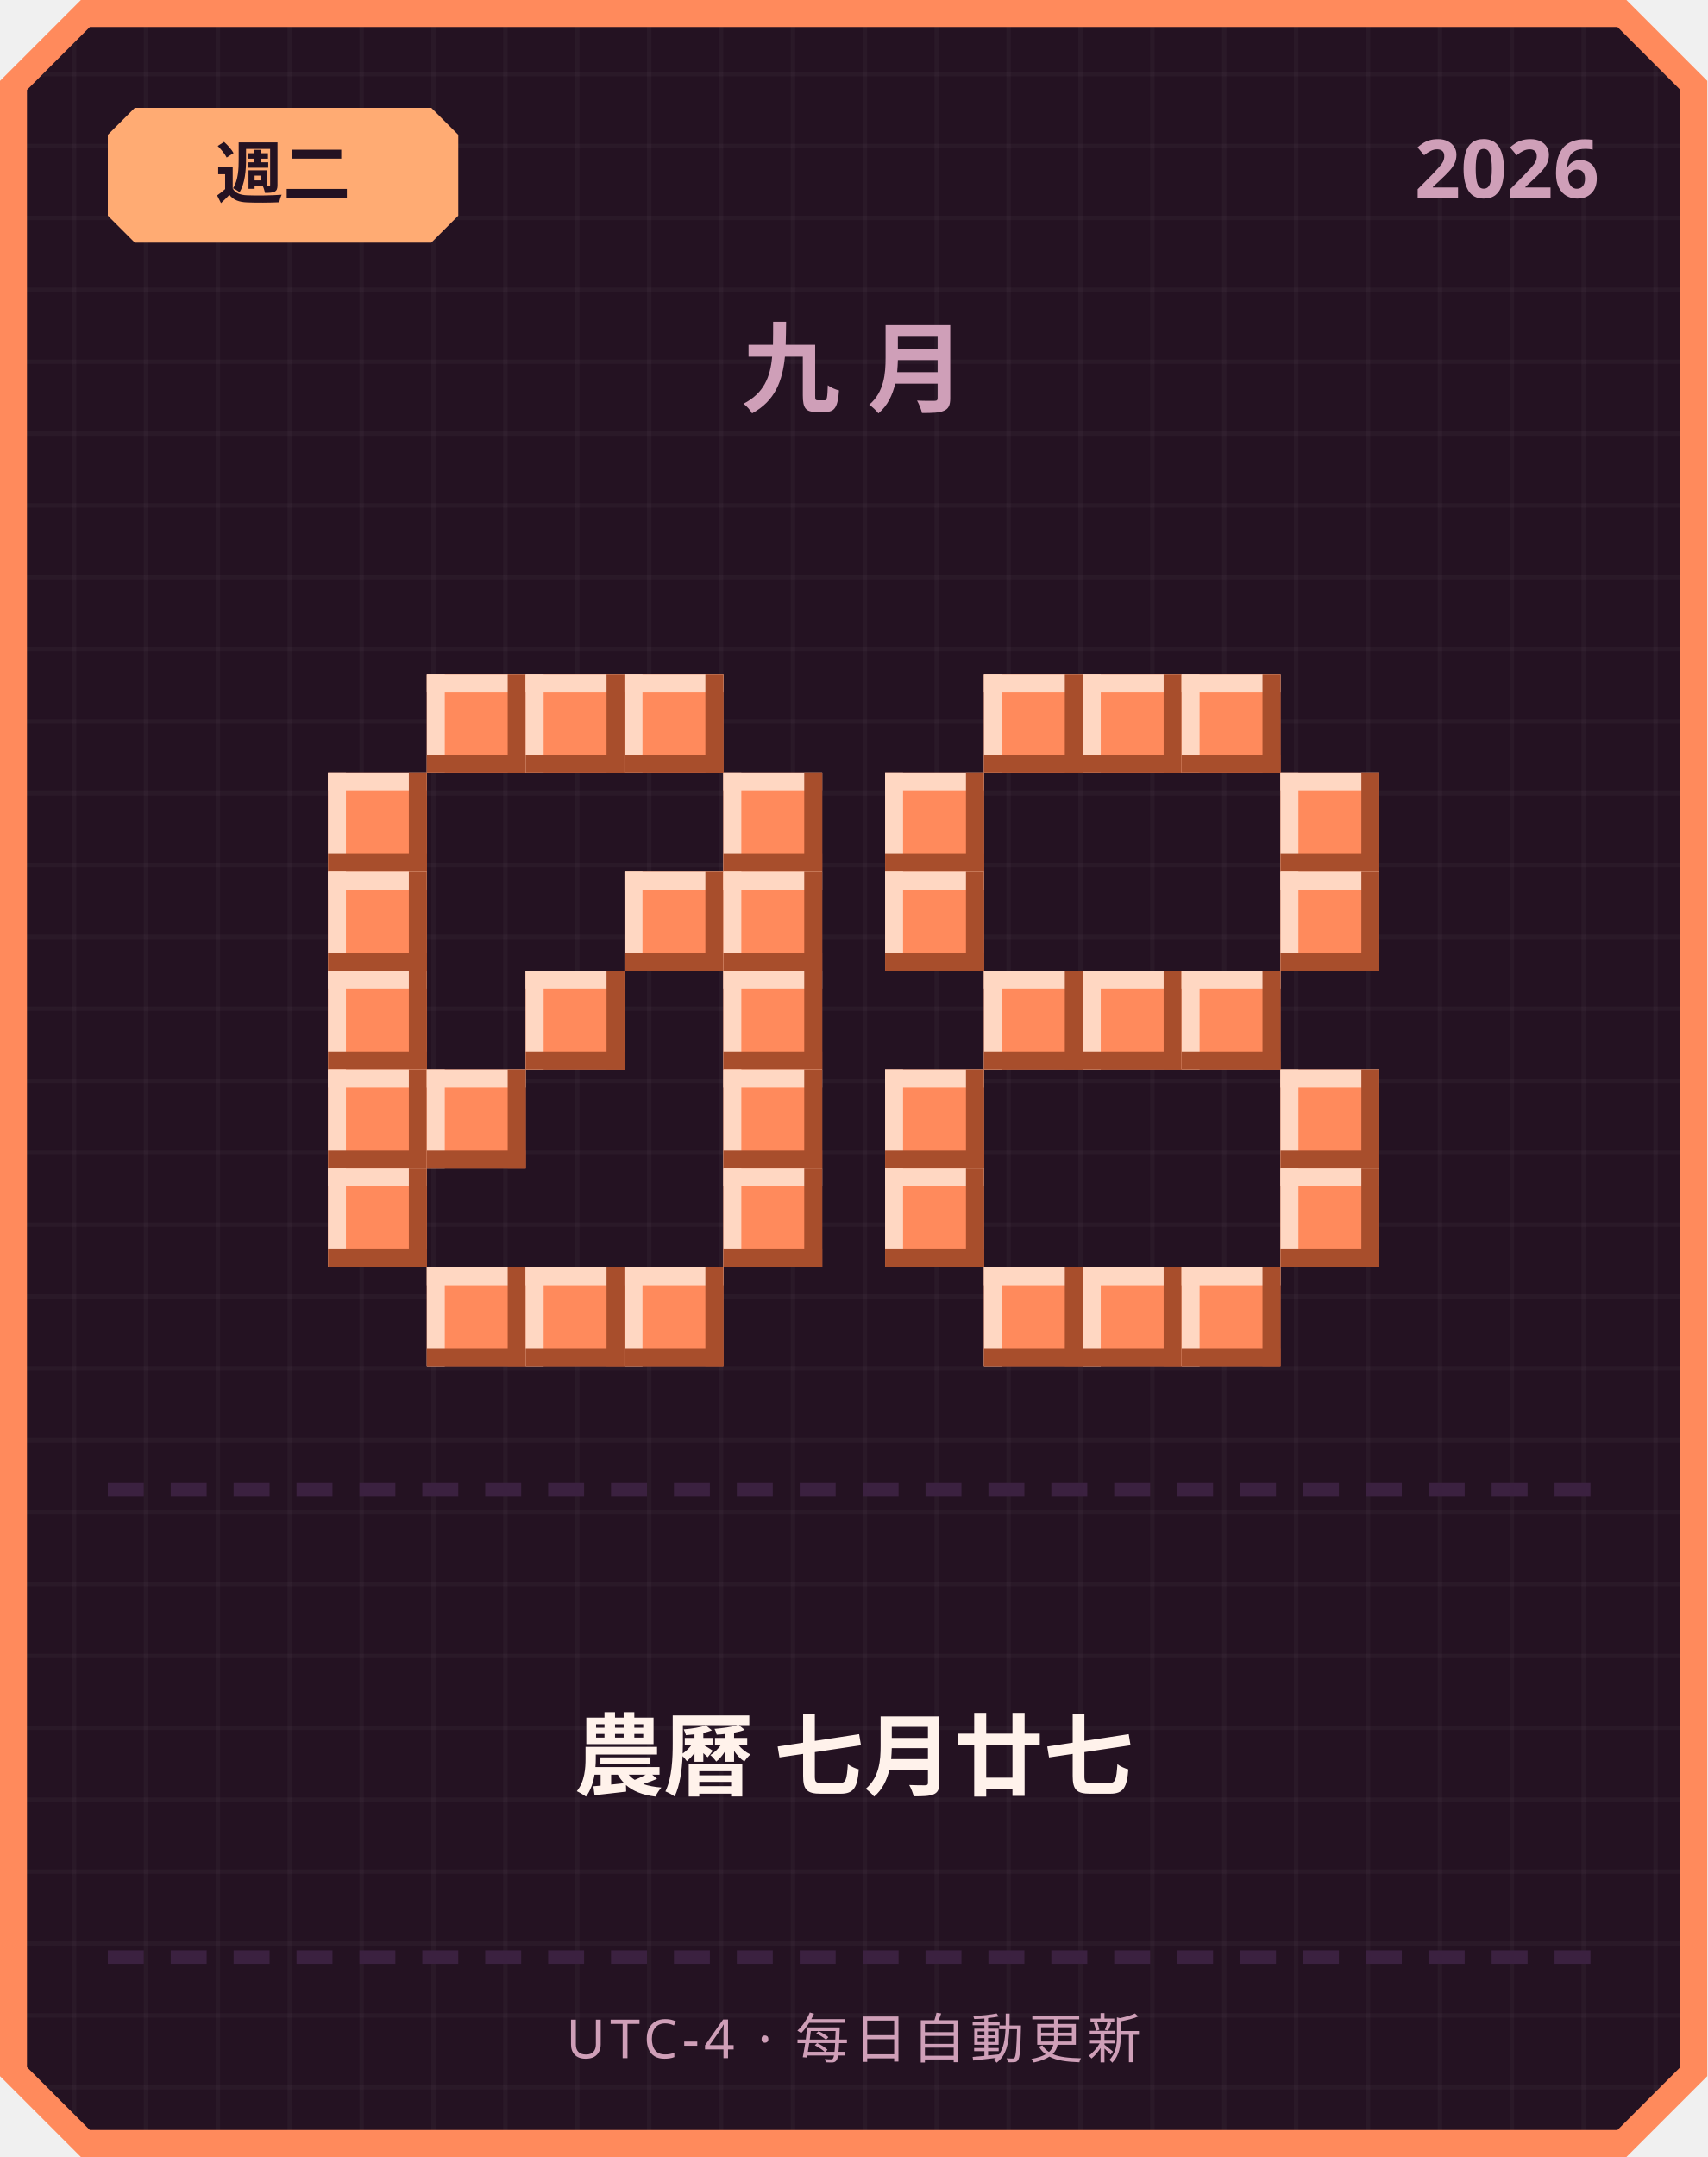
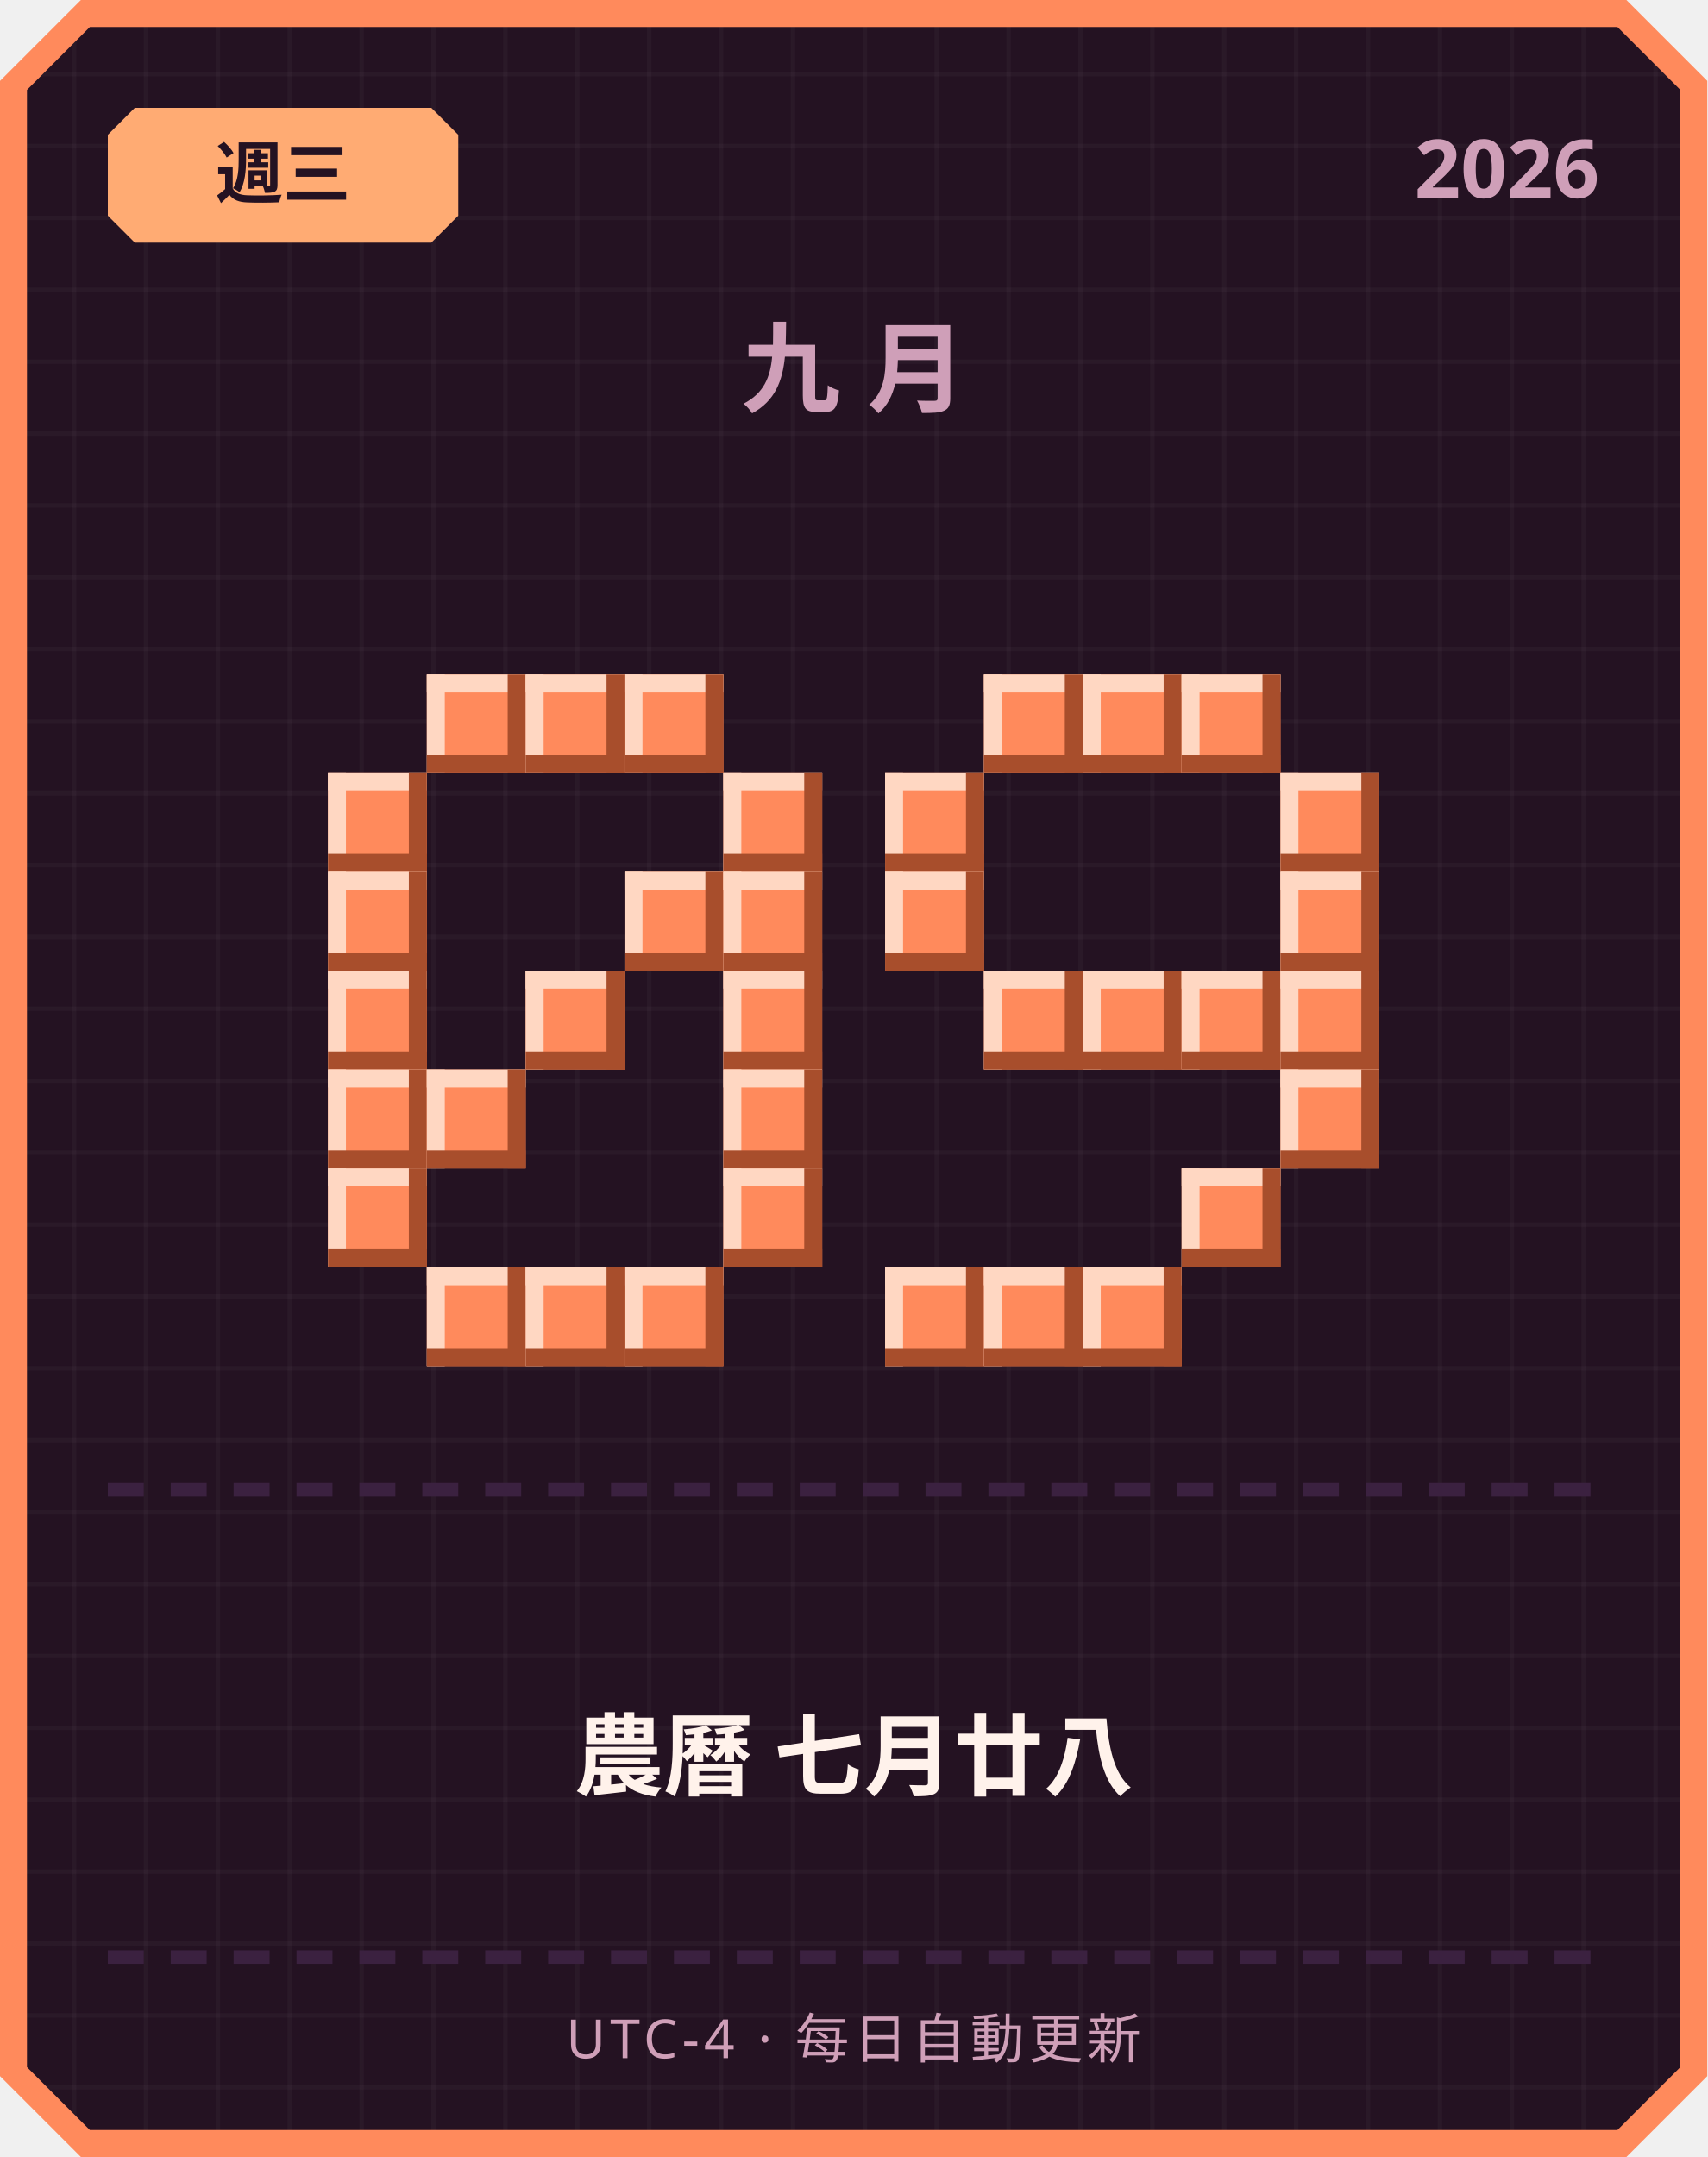
<svg xmlns="http://www.w3.org/2000/svg" width="380" height="480" viewBox="0 0 380 480">
  <defs>
    <pattern id="grid" width="16" height="16" patternUnits="userSpaceOnUse">
      <rect width="16" height="16" fill="#241222" />
      <rect width="1" height="16" fill="#ffffff" opacity="0.03" />
      <rect width="16" height="1" fill="#ffffff" opacity="0.03" />
    </pattern>
  </defs>
  <path d="M 18,0 L 362,0 L 380,18 L 380,462 L 362,480 L 18,480 L 0,462 L 0,18 Z" fill="#ff8a5c" />
  <path d="M 20,6 L 360,6 L 374,20 L 374,460 L 360,474 L 20,474 L 6,460 L 6,20 Z" fill="url(#grid)" />
  <path d="M 30,24 L 96,24 L 102,30 L 102,48 L 96,54 L 30,54 L 24,48 L 24,30 Z" fill="#ffab73" />
-   <text x="63" y="44" text-anchor="middle" font-family="'Segoe UI', sans-serif" font-size="15" font-weight="700" fill="#241222">週二</text>
+   <text x="63" y="44" text-anchor="middle" font-family="'Segoe UI', sans-serif" font-size="15" font-weight="700" fill="#241222">週三</text>
  <text x="356" y="44" text-anchor="end" font-family="'Segoe UI', sans-serif" font-size="18" font-weight="700" fill="#cf9fb8">2026</text>
  <text x="190" y="90" text-anchor="middle" font-family="'Segoe UI', sans-serif" font-size="22" font-weight="700" letter-spacing="6" fill="#cf9fb8">九月</text>
  <rect x="95" y="150" width="22" height="22" fill="#ff8a5c" />
  <rect x="95" y="150" width="22" height="4" fill="#ffd7c2" />
  <rect x="95" y="150" width="4" height="22" fill="#ffd7c2" />
  <rect x="95" y="168" width="22" height="4" fill="#a84e2c" />
  <rect x="113" y="150" width="4" height="22" fill="#a84e2c" />
  <rect x="117" y="150" width="22" height="22" fill="#ff8a5c" />
  <rect x="117" y="150" width="22" height="4" fill="#ffd7c2" />
  <rect x="117" y="150" width="4" height="22" fill="#ffd7c2" />
  <rect x="117" y="168" width="22" height="4" fill="#a84e2c" />
  <rect x="135" y="150" width="4" height="22" fill="#a84e2c" />
  <rect x="139" y="150" width="22" height="22" fill="#ff8a5c" />
  <rect x="139" y="150" width="22" height="4" fill="#ffd7c2" />
  <rect x="139" y="150" width="4" height="22" fill="#ffd7c2" />
  <rect x="139" y="168" width="22" height="4" fill="#a84e2c" />
  <rect x="157" y="150" width="4" height="22" fill="#a84e2c" />
  <rect x="73" y="172" width="22" height="22" fill="#ff8a5c" />
  <rect x="73" y="172" width="22" height="4" fill="#ffd7c2" />
  <rect x="73" y="172" width="4" height="22" fill="#ffd7c2" />
  <rect x="73" y="190" width="22" height="4" fill="#a84e2c" />
  <rect x="91" y="172" width="4" height="22" fill="#a84e2c" />
  <rect x="161" y="172" width="22" height="22" fill="#ff8a5c" />
  <rect x="161" y="172" width="22" height="4" fill="#ffd7c2" />
  <rect x="161" y="172" width="4" height="22" fill="#ffd7c2" />
  <rect x="161" y="190" width="22" height="4" fill="#a84e2c" />
  <rect x="179" y="172" width="4" height="22" fill="#a84e2c" />
  <rect x="73" y="194" width="22" height="22" fill="#ff8a5c" />
  <rect x="73" y="194" width="22" height="4" fill="#ffd7c2" />
  <rect x="73" y="194" width="4" height="22" fill="#ffd7c2" />
  <rect x="73" y="212" width="22" height="4" fill="#a84e2c" />
  <rect x="91" y="194" width="4" height="22" fill="#a84e2c" />
  <rect x="139" y="194" width="22" height="22" fill="#ff8a5c" />
  <rect x="139" y="194" width="22" height="4" fill="#ffd7c2" />
  <rect x="139" y="194" width="4" height="22" fill="#ffd7c2" />
  <rect x="139" y="212" width="22" height="4" fill="#a84e2c" />
  <rect x="157" y="194" width="4" height="22" fill="#a84e2c" />
  <rect x="161" y="194" width="22" height="22" fill="#ff8a5c" />
  <rect x="161" y="194" width="22" height="4" fill="#ffd7c2" />
  <rect x="161" y="194" width="4" height="22" fill="#ffd7c2" />
  <rect x="161" y="212" width="22" height="4" fill="#a84e2c" />
  <rect x="179" y="194" width="4" height="22" fill="#a84e2c" />
  <rect x="73" y="216" width="22" height="22" fill="#ff8a5c" />
  <rect x="73" y="216" width="22" height="4" fill="#ffd7c2" />
  <rect x="73" y="216" width="4" height="22" fill="#ffd7c2" />
  <rect x="73" y="234" width="22" height="4" fill="#a84e2c" />
  <rect x="91" y="216" width="4" height="22" fill="#a84e2c" />
  <rect x="117" y="216" width="22" height="22" fill="#ff8a5c" />
  <rect x="117" y="216" width="22" height="4" fill="#ffd7c2" />
  <rect x="117" y="216" width="4" height="22" fill="#ffd7c2" />
  <rect x="117" y="234" width="22" height="4" fill="#a84e2c" />
  <rect x="135" y="216" width="4" height="22" fill="#a84e2c" />
  <rect x="161" y="216" width="22" height="22" fill="#ff8a5c" />
  <rect x="161" y="216" width="22" height="4" fill="#ffd7c2" />
  <rect x="161" y="216" width="4" height="22" fill="#ffd7c2" />
  <rect x="161" y="234" width="22" height="4" fill="#a84e2c" />
  <rect x="179" y="216" width="4" height="22" fill="#a84e2c" />
  <rect x="73" y="238" width="22" height="22" fill="#ff8a5c" />
  <rect x="73" y="238" width="22" height="4" fill="#ffd7c2" />
  <rect x="73" y="238" width="4" height="22" fill="#ffd7c2" />
  <rect x="73" y="256" width="22" height="4" fill="#a84e2c" />
  <rect x="91" y="238" width="4" height="22" fill="#a84e2c" />
  <rect x="95" y="238" width="22" height="22" fill="#ff8a5c" />
  <rect x="95" y="238" width="22" height="4" fill="#ffd7c2" />
  <rect x="95" y="238" width="4" height="22" fill="#ffd7c2" />
  <rect x="95" y="256" width="22" height="4" fill="#a84e2c" />
  <rect x="113" y="238" width="4" height="22" fill="#a84e2c" />
  <rect x="161" y="238" width="22" height="22" fill="#ff8a5c" />
  <rect x="161" y="238" width="22" height="4" fill="#ffd7c2" />
  <rect x="161" y="238" width="4" height="22" fill="#ffd7c2" />
  <rect x="161" y="256" width="22" height="4" fill="#a84e2c" />
  <rect x="179" y="238" width="4" height="22" fill="#a84e2c" />
  <rect x="73" y="260" width="22" height="22" fill="#ff8a5c" />
  <rect x="73" y="260" width="22" height="4" fill="#ffd7c2" />
  <rect x="73" y="260" width="4" height="22" fill="#ffd7c2" />
  <rect x="73" y="278" width="22" height="4" fill="#a84e2c" />
  <rect x="91" y="260" width="4" height="22" fill="#a84e2c" />
  <rect x="161" y="260" width="22" height="22" fill="#ff8a5c" />
  <rect x="161" y="260" width="22" height="4" fill="#ffd7c2" />
  <rect x="161" y="260" width="4" height="22" fill="#ffd7c2" />
  <rect x="161" y="278" width="22" height="4" fill="#a84e2c" />
  <rect x="179" y="260" width="4" height="22" fill="#a84e2c" />
  <rect x="95" y="282" width="22" height="22" fill="#ff8a5c" />
  <rect x="95" y="282" width="22" height="4" fill="#ffd7c2" />
  <rect x="95" y="282" width="4" height="22" fill="#ffd7c2" />
  <rect x="95" y="300" width="22" height="4" fill="#a84e2c" />
  <rect x="113" y="282" width="4" height="22" fill="#a84e2c" />
  <rect x="117" y="282" width="22" height="22" fill="#ff8a5c" />
  <rect x="117" y="282" width="22" height="4" fill="#ffd7c2" />
  <rect x="117" y="282" width="4" height="22" fill="#ffd7c2" />
  <rect x="117" y="300" width="22" height="4" fill="#a84e2c" />
  <rect x="135" y="282" width="4" height="22" fill="#a84e2c" />
  <rect x="139" y="282" width="22" height="22" fill="#ff8a5c" />
  <rect x="139" y="282" width="22" height="4" fill="#ffd7c2" />
  <rect x="139" y="282" width="4" height="22" fill="#ffd7c2" />
  <rect x="139" y="300" width="22" height="4" fill="#a84e2c" />
  <rect x="157" y="282" width="4" height="22" fill="#a84e2c" />
  <rect x="219" y="150" width="22" height="22" fill="#ff8a5c" />
  <rect x="219" y="150" width="22" height="4" fill="#ffd7c2" />
  <rect x="219" y="150" width="4" height="22" fill="#ffd7c2" />
  <rect x="219" y="168" width="22" height="4" fill="#a84e2c" />
  <rect x="237" y="150" width="4" height="22" fill="#a84e2c" />
  <rect x="241" y="150" width="22" height="22" fill="#ff8a5c" />
  <rect x="241" y="150" width="22" height="4" fill="#ffd7c2" />
  <rect x="241" y="150" width="4" height="22" fill="#ffd7c2" />
  <rect x="241" y="168" width="22" height="4" fill="#a84e2c" />
  <rect x="259" y="150" width="4" height="22" fill="#a84e2c" />
  <rect x="263" y="150" width="22" height="22" fill="#ff8a5c" />
  <rect x="263" y="150" width="22" height="4" fill="#ffd7c2" />
  <rect x="263" y="150" width="4" height="22" fill="#ffd7c2" />
  <rect x="263" y="168" width="22" height="4" fill="#a84e2c" />
  <rect x="281" y="150" width="4" height="22" fill="#a84e2c" />
  <rect x="197" y="172" width="22" height="22" fill="#ff8a5c" />
  <rect x="197" y="172" width="22" height="4" fill="#ffd7c2" />
  <rect x="197" y="172" width="4" height="22" fill="#ffd7c2" />
  <rect x="197" y="190" width="22" height="4" fill="#a84e2c" />
  <rect x="215" y="172" width="4" height="22" fill="#a84e2c" />
  <rect x="285" y="172" width="22" height="22" fill="#ff8a5c" />
  <rect x="285" y="172" width="22" height="4" fill="#ffd7c2" />
  <rect x="285" y="172" width="4" height="22" fill="#ffd7c2" />
  <rect x="285" y="190" width="22" height="4" fill="#a84e2c" />
  <rect x="303" y="172" width="4" height="22" fill="#a84e2c" />
  <rect x="197" y="194" width="22" height="22" fill="#ff8a5c" />
  <rect x="197" y="194" width="22" height="4" fill="#ffd7c2" />
  <rect x="197" y="194" width="4" height="22" fill="#ffd7c2" />
  <rect x="197" y="212" width="22" height="4" fill="#a84e2c" />
  <rect x="215" y="194" width="4" height="22" fill="#a84e2c" />
  <rect x="285" y="194" width="22" height="22" fill="#ff8a5c" />
  <rect x="285" y="194" width="22" height="4" fill="#ffd7c2" />
  <rect x="285" y="194" width="4" height="22" fill="#ffd7c2" />
  <rect x="285" y="212" width="22" height="4" fill="#a84e2c" />
  <rect x="303" y="194" width="4" height="22" fill="#a84e2c" />
  <rect x="219" y="216" width="22" height="22" fill="#ff8a5c" />
  <rect x="219" y="216" width="22" height="4" fill="#ffd7c2" />
  <rect x="219" y="216" width="4" height="22" fill="#ffd7c2" />
  <rect x="219" y="234" width="22" height="4" fill="#a84e2c" />
  <rect x="237" y="216" width="4" height="22" fill="#a84e2c" />
  <rect x="241" y="216" width="22" height="22" fill="#ff8a5c" />
  <rect x="241" y="216" width="22" height="4" fill="#ffd7c2" />
  <rect x="241" y="216" width="4" height="22" fill="#ffd7c2" />
  <rect x="241" y="234" width="22" height="4" fill="#a84e2c" />
  <rect x="259" y="216" width="4" height="22" fill="#a84e2c" />
  <rect x="263" y="216" width="22" height="22" fill="#ff8a5c" />
  <rect x="263" y="216" width="22" height="4" fill="#ffd7c2" />
  <rect x="263" y="216" width="4" height="22" fill="#ffd7c2" />
  <rect x="263" y="234" width="22" height="4" fill="#a84e2c" />
  <rect x="281" y="216" width="4" height="22" fill="#a84e2c" />
-   <rect x="197" y="238" width="22" height="22" fill="#ff8a5c" />
-   <rect x="197" y="238" width="22" height="4" fill="#ffd7c2" />
-   <rect x="197" y="238" width="4" height="22" fill="#ffd7c2" />
-   <rect x="197" y="256" width="22" height="4" fill="#a84e2c" />
-   <rect x="215" y="238" width="4" height="22" fill="#a84e2c" />
+   <rect x="285" y="216" width="22" height="22" fill="#ff8a5c" />
+   <rect x="285" y="216" width="22" height="4" fill="#ffd7c2" />
+   <rect x="285" y="216" width="4" height="22" fill="#ffd7c2" />
+   <rect x="285" y="234" width="22" height="4" fill="#a84e2c" />
+   <rect x="303" y="216" width="4" height="22" fill="#a84e2c" />
  <rect x="285" y="238" width="22" height="22" fill="#ff8a5c" />
  <rect x="285" y="238" width="22" height="4" fill="#ffd7c2" />
  <rect x="285" y="238" width="4" height="22" fill="#ffd7c2" />
  <rect x="285" y="256" width="22" height="4" fill="#a84e2c" />
  <rect x="303" y="238" width="4" height="22" fill="#a84e2c" />
-   <rect x="197" y="260" width="22" height="22" fill="#ff8a5c" />
-   <rect x="197" y="260" width="22" height="4" fill="#ffd7c2" />
-   <rect x="197" y="260" width="4" height="22" fill="#ffd7c2" />
-   <rect x="197" y="278" width="22" height="4" fill="#a84e2c" />
-   <rect x="215" y="260" width="4" height="22" fill="#a84e2c" />
-   <rect x="285" y="260" width="22" height="22" fill="#ff8a5c" />
-   <rect x="285" y="260" width="22" height="4" fill="#ffd7c2" />
-   <rect x="285" y="260" width="4" height="22" fill="#ffd7c2" />
-   <rect x="285" y="278" width="22" height="4" fill="#a84e2c" />
-   <rect x="303" y="260" width="4" height="22" fill="#a84e2c" />
+   <rect x="263" y="260" width="22" height="22" fill="#ff8a5c" />
+   <rect x="263" y="260" width="22" height="4" fill="#ffd7c2" />
+   <rect x="263" y="260" width="4" height="22" fill="#ffd7c2" />
+   <rect x="263" y="278" width="22" height="4" fill="#a84e2c" />
+   <rect x="281" y="260" width="4" height="22" fill="#a84e2c" />
+   <rect x="197" y="282" width="22" height="22" fill="#ff8a5c" />
+   <rect x="197" y="282" width="22" height="4" fill="#ffd7c2" />
+   <rect x="197" y="282" width="4" height="22" fill="#ffd7c2" />
+   <rect x="197" y="300" width="22" height="4" fill="#a84e2c" />
+   <rect x="215" y="282" width="4" height="22" fill="#a84e2c" />
  <rect x="219" y="282" width="22" height="22" fill="#ff8a5c" />
  <rect x="219" y="282" width="22" height="4" fill="#ffd7c2" />
  <rect x="219" y="282" width="4" height="22" fill="#ffd7c2" />
  <rect x="219" y="300" width="22" height="4" fill="#a84e2c" />
  <rect x="237" y="282" width="4" height="22" fill="#a84e2c" />
  <rect x="241" y="282" width="22" height="22" fill="#ff8a5c" />
  <rect x="241" y="282" width="22" height="4" fill="#ffd7c2" />
  <rect x="241" y="282" width="4" height="22" fill="#ffd7c2" />
  <rect x="241" y="300" width="22" height="4" fill="#a84e2c" />
  <rect x="259" y="282" width="4" height="22" fill="#a84e2c" />
-   <rect x="263" y="282" width="22" height="22" fill="#ff8a5c" />
-   <rect x="263" y="282" width="22" height="4" fill="#ffd7c2" />
-   <rect x="263" y="282" width="4" height="22" fill="#ffd7c2" />
-   <rect x="263" y="300" width="22" height="4" fill="#a84e2c" />
-   <rect x="281" y="282" width="4" height="22" fill="#a84e2c" />
  <rect x="24" y="330" width="8" height="3" fill="#3b2140" />
  <rect x="38" y="330" width="8" height="3" fill="#3b2140" />
  <rect x="52" y="330" width="8" height="3" fill="#3b2140" />
  <rect x="66" y="330" width="8" height="3" fill="#3b2140" />
  <rect x="80" y="330" width="8" height="3" fill="#3b2140" />
  <rect x="94" y="330" width="8" height="3" fill="#3b2140" />
  <rect x="108" y="330" width="8" height="3" fill="#3b2140" />
  <rect x="122" y="330" width="8" height="3" fill="#3b2140" />
  <rect x="136" y="330" width="8" height="3" fill="#3b2140" />
  <rect x="150" y="330" width="8" height="3" fill="#3b2140" />
  <rect x="164" y="330" width="8" height="3" fill="#3b2140" />
  <rect x="178" y="330" width="8" height="3" fill="#3b2140" />
  <rect x="192" y="330" width="8" height="3" fill="#3b2140" />
  <rect x="206" y="330" width="8" height="3" fill="#3b2140" />
  <rect x="220" y="330" width="8" height="3" fill="#3b2140" />
  <rect x="234" y="330" width="8" height="3" fill="#3b2140" />
  <rect x="248" y="330" width="8" height="3" fill="#3b2140" />
  <rect x="262" y="330" width="8" height="3" fill="#3b2140" />
  <rect x="276" y="330" width="8" height="3" fill="#3b2140" />
  <rect x="290" y="330" width="8" height="3" fill="#3b2140" />
  <rect x="304" y="330" width="8" height="3" fill="#3b2140" />
  <rect x="318" y="330" width="8" height="3" fill="#3b2140" />
  <rect x="332" y="330" width="8" height="3" fill="#3b2140" />
  <rect x="346" y="330" width="8" height="3" fill="#3b2140" />
-   <text x="190" y="398" text-anchor="middle" font-family="'Segoe UI', 'Microsoft JhengHei', sans-serif" font-size="20" font-weight="700" fill="#fff2eb">農曆 七月廿七</text>
+   <text x="190" y="398" text-anchor="middle" font-family="'Segoe UI', 'Microsoft JhengHei', sans-serif" font-size="20" font-weight="700" fill="#fff2eb">農曆 七月廿八</text>
  <rect x="24" y="434" width="8" height="3" fill="#3b2140" />
  <rect x="38" y="434" width="8" height="3" fill="#3b2140" />
  <rect x="52" y="434" width="8" height="3" fill="#3b2140" />
  <rect x="66" y="434" width="8" height="3" fill="#3b2140" />
  <rect x="80" y="434" width="8" height="3" fill="#3b2140" />
  <rect x="94" y="434" width="8" height="3" fill="#3b2140" />
  <rect x="108" y="434" width="8" height="3" fill="#3b2140" />
  <rect x="122" y="434" width="8" height="3" fill="#3b2140" />
  <rect x="136" y="434" width="8" height="3" fill="#3b2140" />
  <rect x="150" y="434" width="8" height="3" fill="#3b2140" />
  <rect x="164" y="434" width="8" height="3" fill="#3b2140" />
  <rect x="178" y="434" width="8" height="3" fill="#3b2140" />
  <rect x="192" y="434" width="8" height="3" fill="#3b2140" />
  <rect x="206" y="434" width="8" height="3" fill="#3b2140" />
  <rect x="220" y="434" width="8" height="3" fill="#3b2140" />
  <rect x="234" y="434" width="8" height="3" fill="#3b2140" />
  <rect x="248" y="434" width="8" height="3" fill="#3b2140" />
  <rect x="262" y="434" width="8" height="3" fill="#3b2140" />
  <rect x="276" y="434" width="8" height="3" fill="#3b2140" />
  <rect x="290" y="434" width="8" height="3" fill="#3b2140" />
  <rect x="304" y="434" width="8" height="3" fill="#3b2140" />
  <rect x="318" y="434" width="8" height="3" fill="#3b2140" />
  <rect x="332" y="434" width="8" height="3" fill="#3b2140" />
  <rect x="346" y="434" width="8" height="3" fill="#3b2140" />
  <text x="190" y="458" text-anchor="middle" font-family="'Segoe UI', sans-serif" font-size="12" letter-spacing="1" fill="#cf9fb8">UTC-4 · 每日自動更新</text>
</svg>
